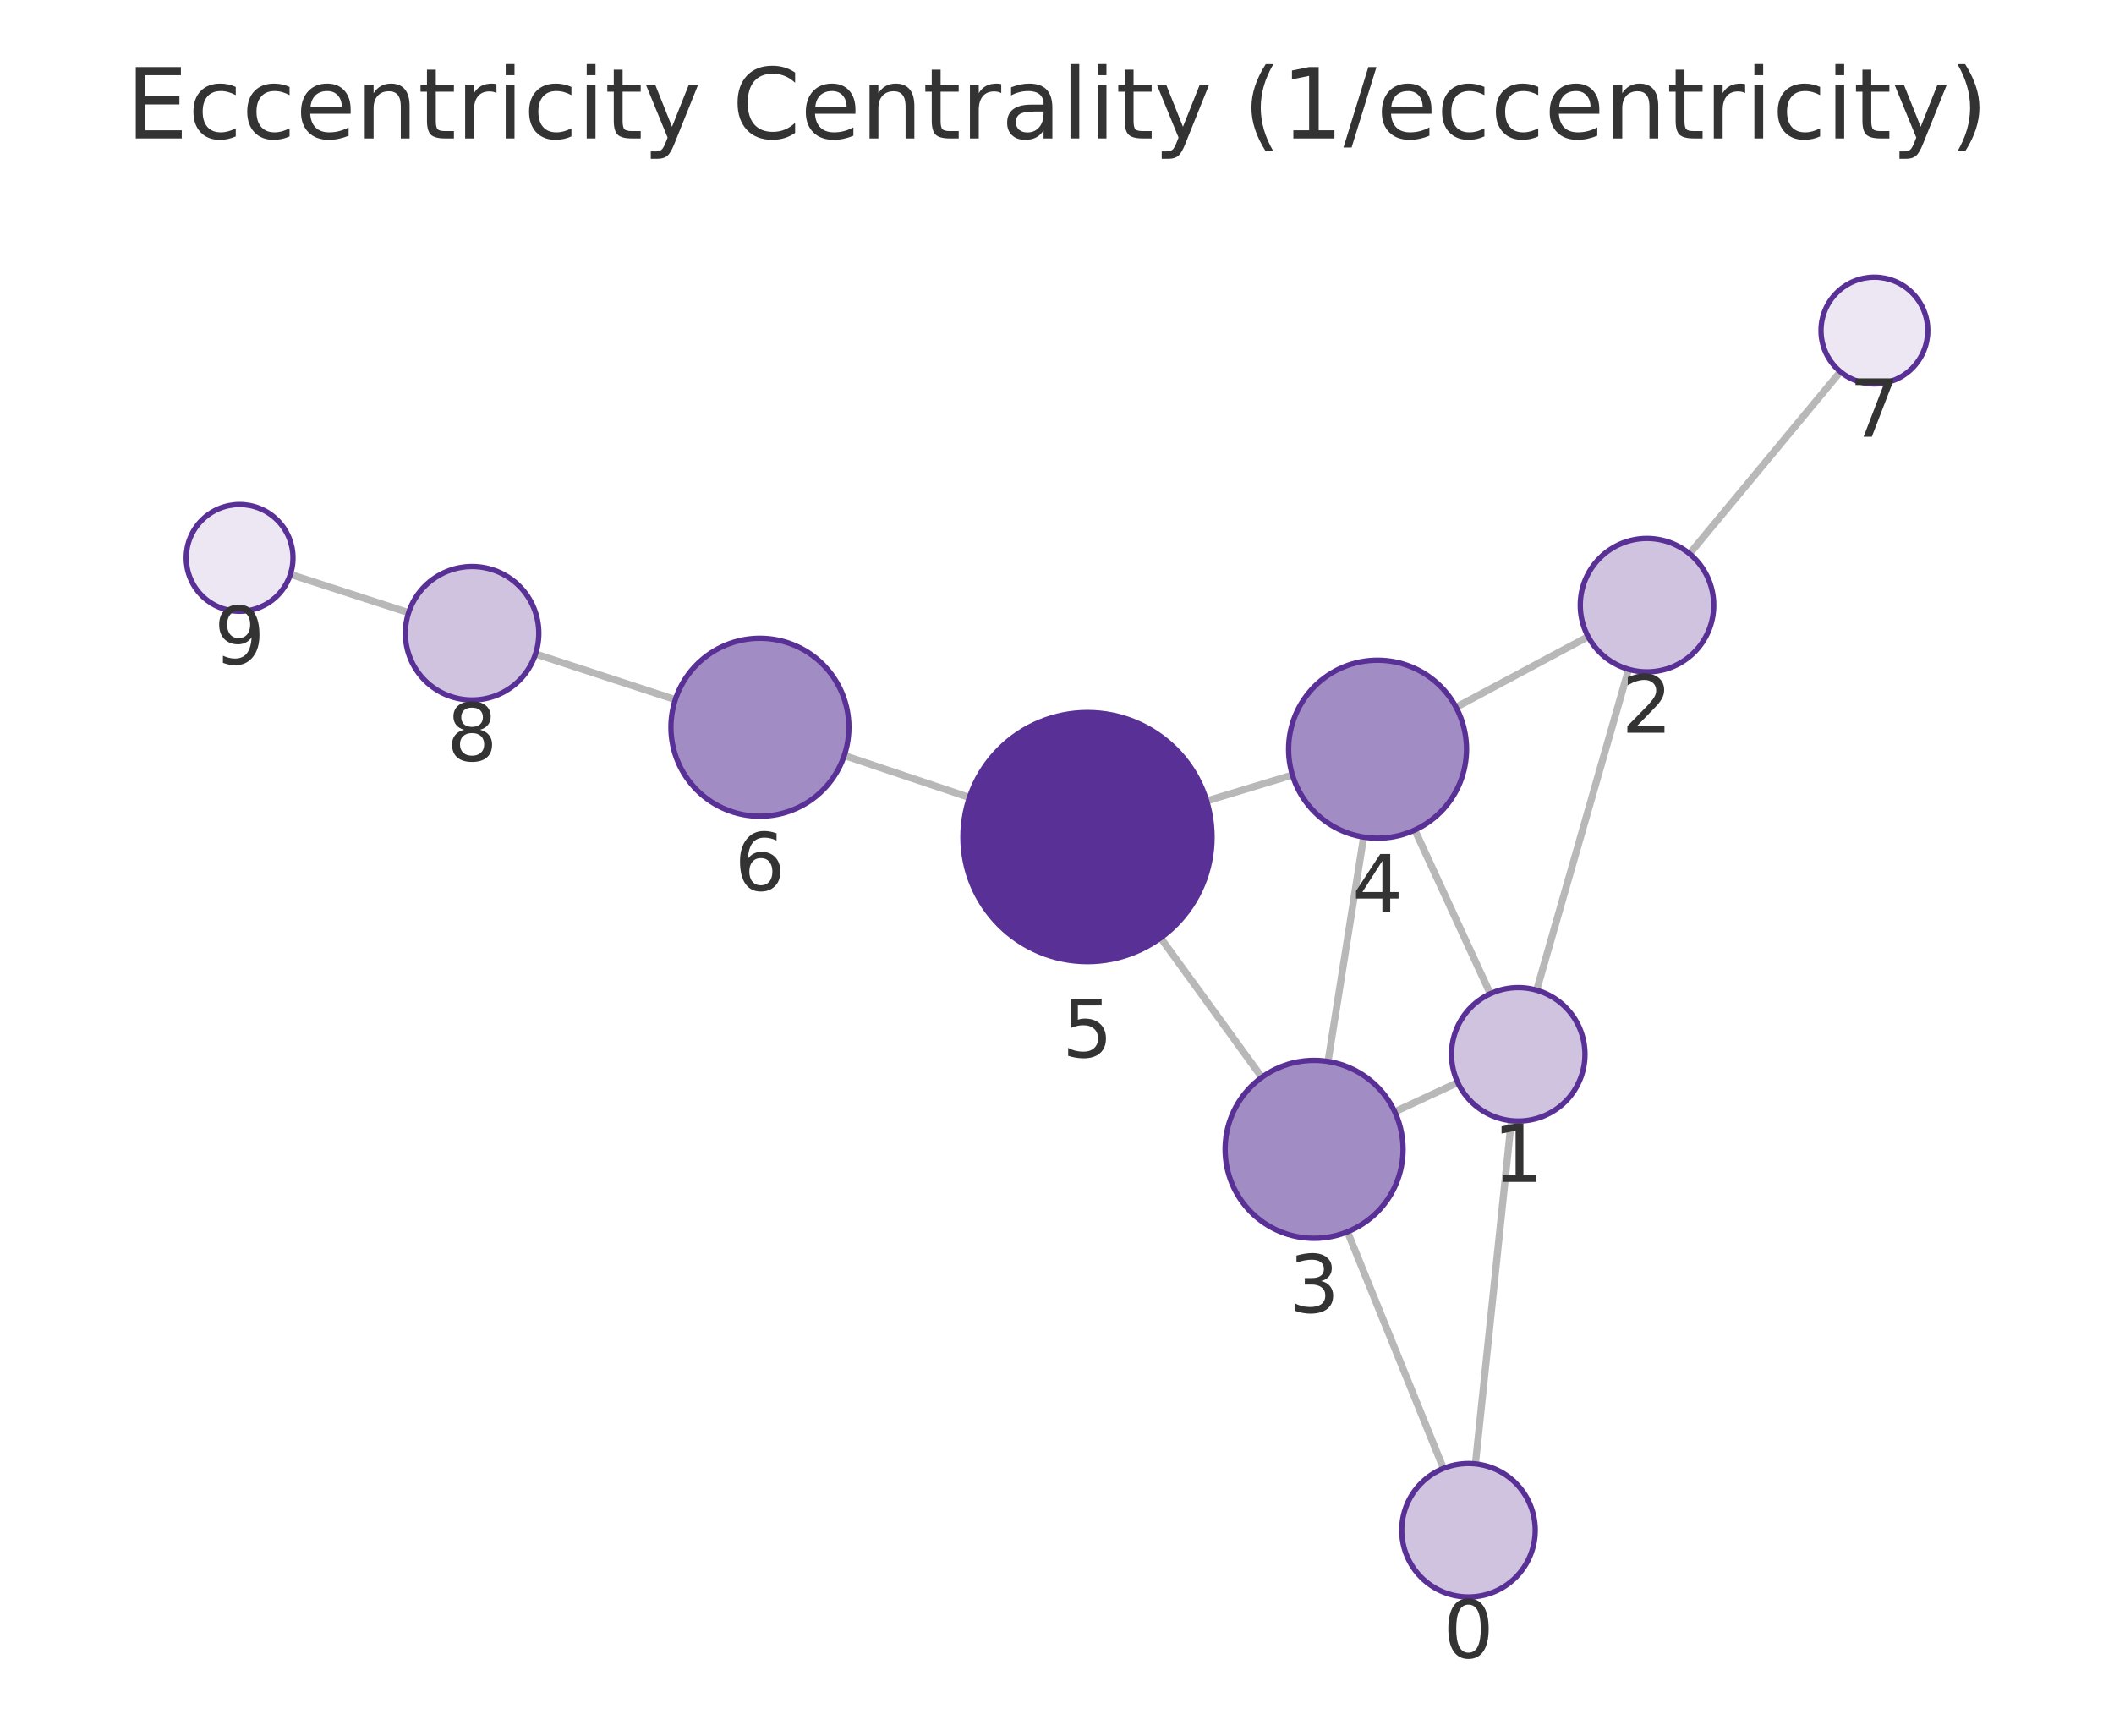
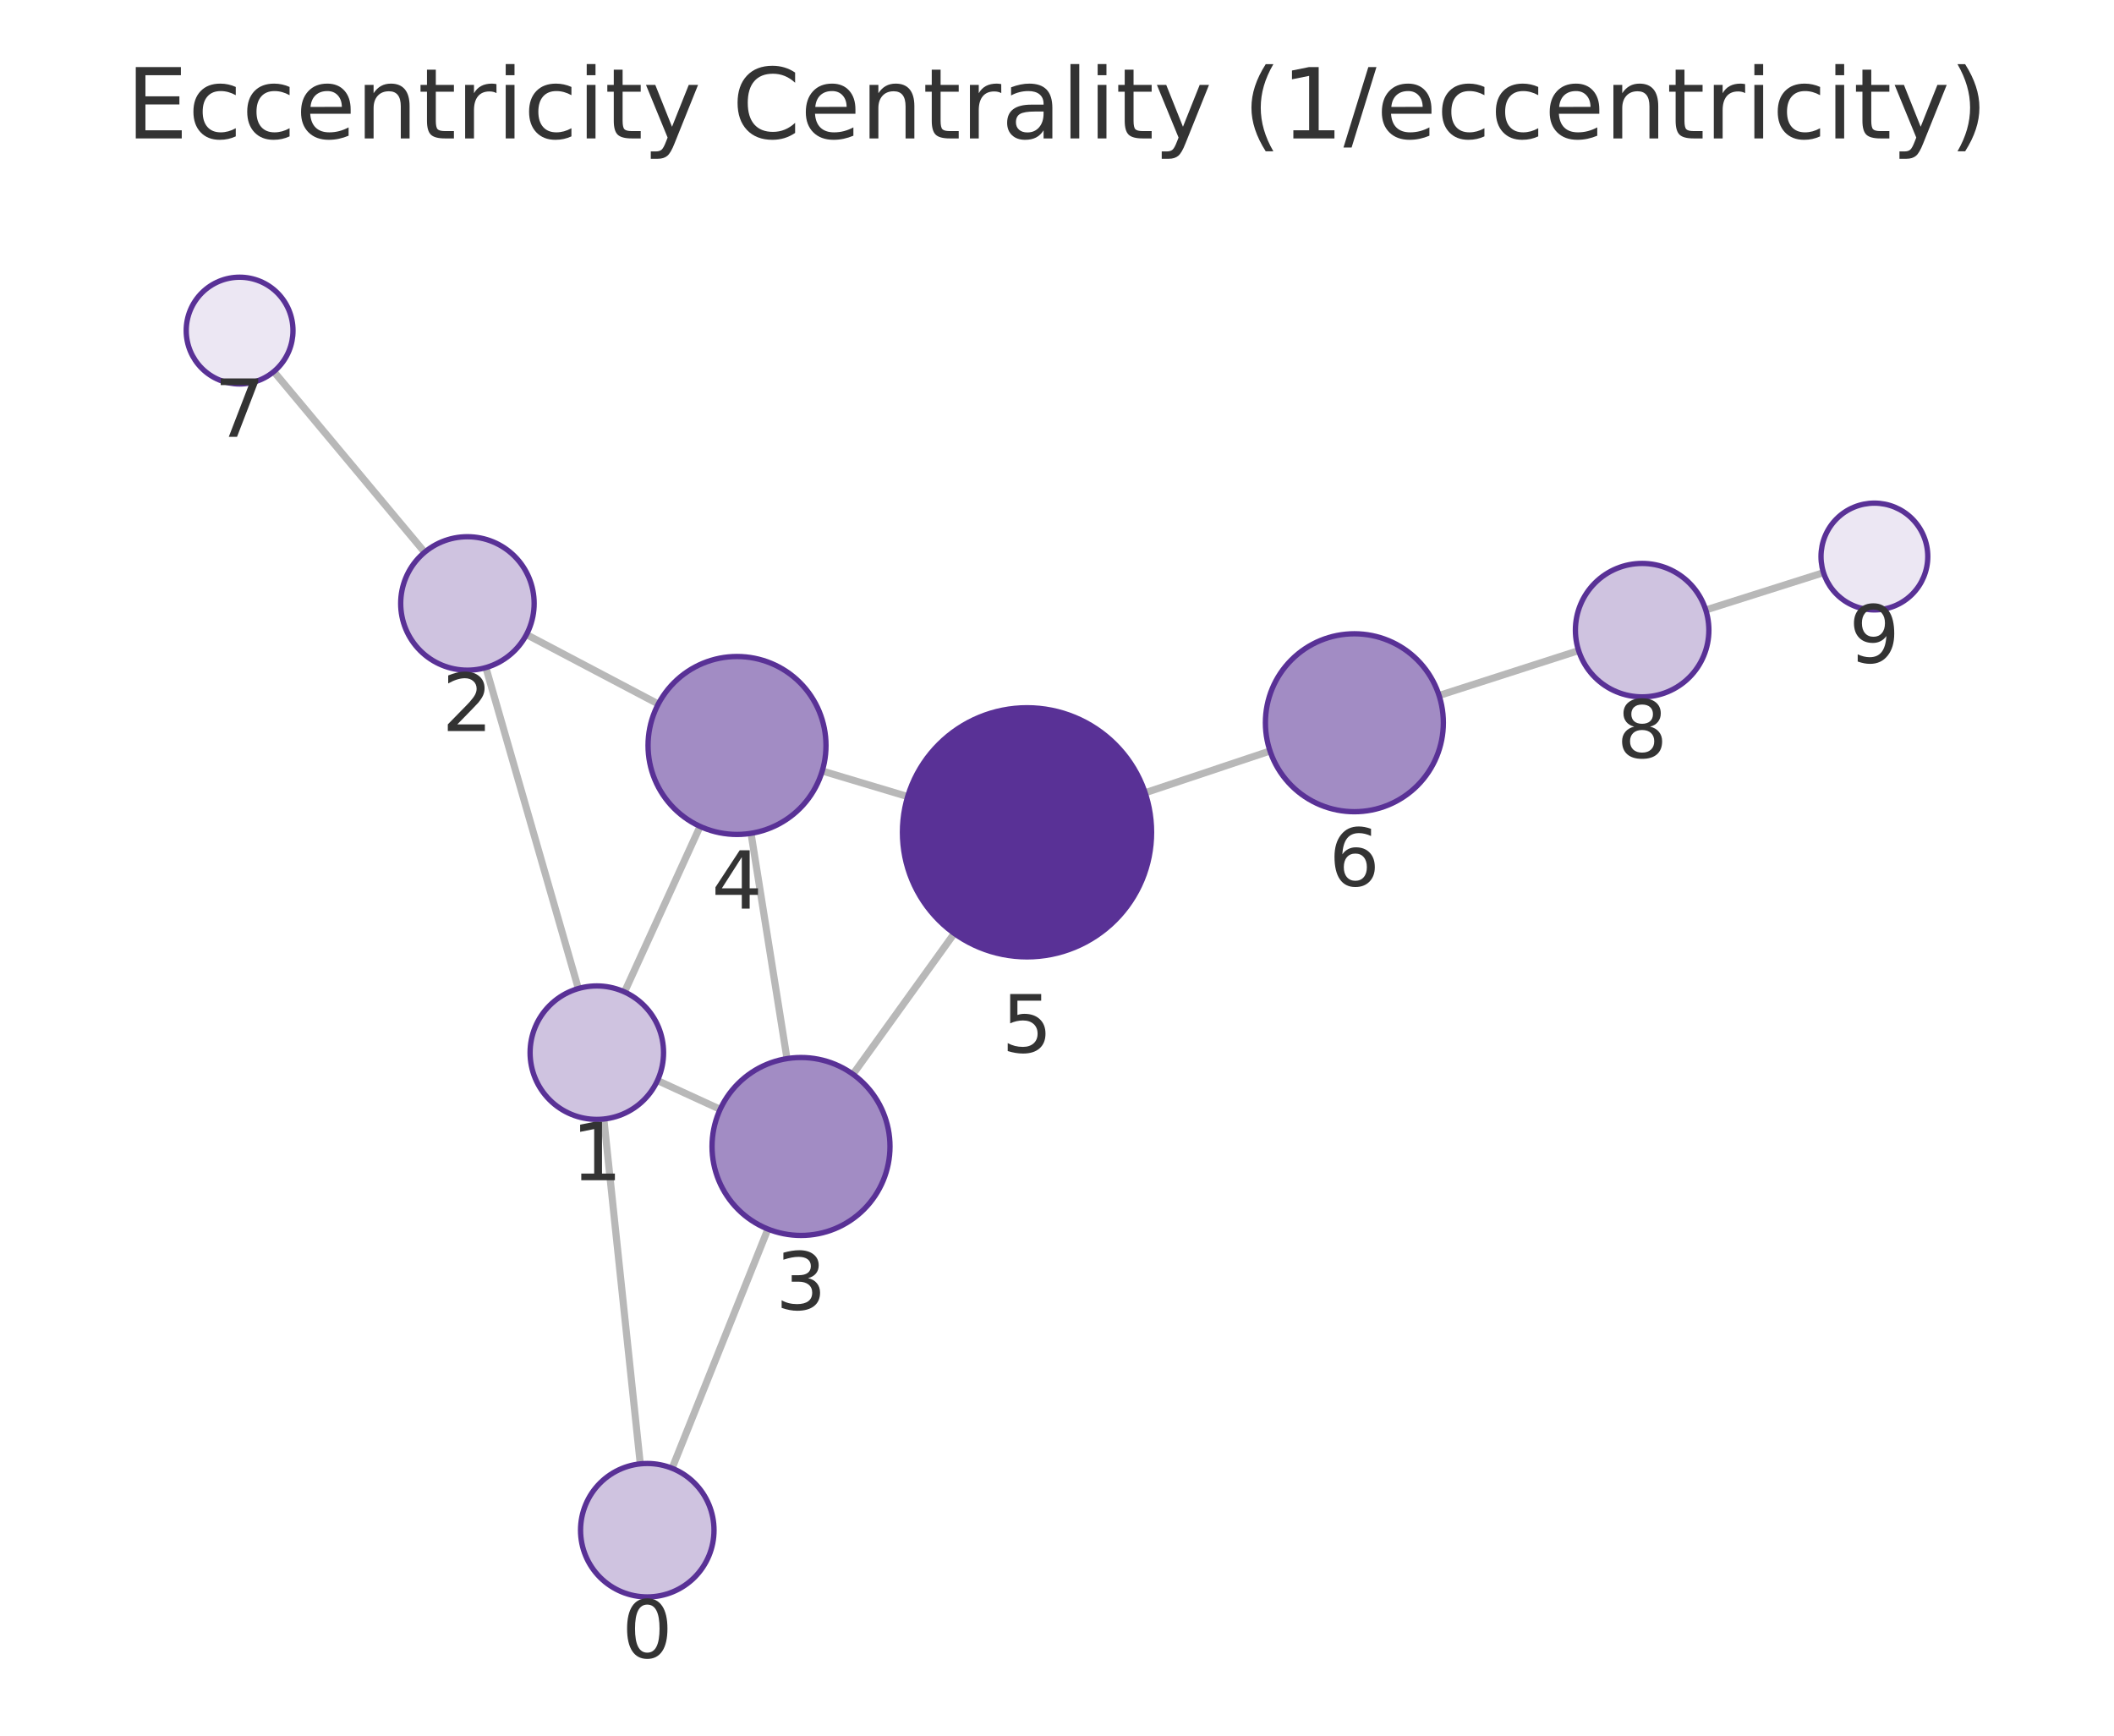
<svg xmlns="http://www.w3.org/2000/svg" xmlns:xlink="http://www.w3.org/1999/xlink" width="237.6pt" height="195.078pt" viewBox="0 0 237.6 195.078" version="1.1">
  <defs>
    <style type="text/css">*{stroke-linejoin: round; stroke-linecap: butt}</style>
  </defs>
  <g id="figure_1">
    <g id="patch_1">
      <path d="M 0 195.078  L 237.6 195.078  L 237.6 0  L 0 0  L 0 195.078  z " style="fill: none" />
    </g>
    <g id="axes_1">
      <g id="patch_2">
        <path d="M 7.2 187.878  L 230.4 187.878  L 230.4 21.558  L 7.2 21.558  L 7.2 187.878  z " style="fill: none" />
      </g>
      <g id="EdgeCollection_1">
-         <path d="M 165.828 164.533  L 169.861 125.962  " clip-path="url(#p9e5f8e76ce)" style="fill: #b8b8b8; stroke: #b8b8b8; stroke-width: 0.8" />
-         <path d="M 162.231 165.042  L 151.452 138.448  " clip-path="url(#p9e5f8e76ce)" style="fill: #b8b8b8; stroke: #b8b8b8; stroke-width: 0.8" />
-         <path d="M 172.707 111.293  L 183.045 75.228  " clip-path="url(#p9e5f8e76ce)" style="fill: #b8b8b8; stroke: #b8b8b8; stroke-width: 0.8" />
-         <path d="M 163.841 121.667  L 156.762 124.961  " clip-path="url(#p9e5f8e76ce)" style="fill: #b8b8b8; stroke: #b8b8b8; stroke-width: 0.8" />
-         <path d="M 167.501 111.692  L 159.017 93.288  " clip-path="url(#p9e5f8e76ce)" style="fill: #b8b8b8; stroke: #b8b8b8; stroke-width: 0.8" />
-         <path d="M 178.498 71.554  L 163.649 79.492  " clip-path="url(#p9e5f8e76ce)" style="fill: #b8b8b8; stroke: #b8b8b8; stroke-width: 0.8" />
-         <path d="M 189.895 62.242  L 206.843 41.775  " clip-path="url(#p9e5f8e76ce)" style="fill: #b8b8b8; stroke: #b8b8b8; stroke-width: 0.8" />
-         <path d="M 149.263 119.304  L 153.264 94.083  " clip-path="url(#p9e5f8e76ce)" style="fill: #b8b8b8; stroke: #b8b8b8; stroke-width: 0.8" />
-         <path d="M 141.822 121.087  L 130.448 105.415  " clip-path="url(#p9e5f8e76ce)" style="fill: #b8b8b8; stroke: #b8b8b8; stroke-width: 0.8" />
-         <path d="M 145.26 87.106  L 135.623 90.025  " clip-path="url(#p9e5f8e76ce)" style="fill: #b8b8b8; stroke: #b8b8b8; stroke-width: 0.8" />
-         <path d="M 108.951 89.634  L 94.89 84.919  " clip-path="url(#p9e5f8e76ce)" style="fill: #b8b8b8; stroke: #b8b8b8; stroke-width: 0.8" />
-         <path d="M 75.903 78.635  L 60.189 73.502  " clip-path="url(#p9e5f8e76ce)" style="fill: #b8b8b8; stroke: #b8b8b8; stroke-width: 0.8" />
-         <path d="M 45.925 68.861  L 32.638 64.554  " clip-path="url(#p9e5f8e76ce)" style="fill: #b8b8b8; stroke: #b8b8b8; stroke-width: 0.8" />
+         <path d="M 71.962 164.529  L 67.867 125.772  " clip-path="url(#p5d8b3f2f1c)" style="fill: #b8b8b8; stroke: #b8b8b8; stroke-width: 0.8" />
+         <path d="M 75.539 165.025  L 86.309 138.141  " clip-path="url(#p5d8b3f2f1c)" style="fill: #b8b8b8; stroke: #b8b8b8; stroke-width: 0.8" />
+         <path d="M 65.003 111.107  L 54.611 75.032  " clip-path="url(#p5d8b3f2f1c)" style="fill: #b8b8b8; stroke: #b8b8b8; stroke-width: 0.8" />
+         <path d="M 73.894 121.445  L 80.941 124.683  " clip-path="url(#p5d8b3f2f1c)" style="fill: #b8b8b8; stroke: #b8b8b8; stroke-width: 0.8" />
+         <path d="M 70.193 111.491  L 78.684 92.884  " clip-path="url(#p5d8b3f2f1c)" style="fill: #b8b8b8; stroke: #b8b8b8; stroke-width: 0.8" />
+         <path d="M 59.17 71.32  L 73.988 79.126  " clip-path="url(#p5d8b3f2f1c)" style="fill: #b8b8b8; stroke: #b8b8b8; stroke-width: 0.8" />
+         <path d="M 47.728 62.068  L 30.776 41.763  " clip-path="url(#p5d8b3f2f1c)" style="fill: #b8b8b8; stroke: #b8b8b8; stroke-width: 0.8" />
+         <path d="M 88.452 118.983  L 84.411 93.662  " clip-path="url(#p5d8b3f2f1c)" style="fill: #b8b8b8; stroke: #b8b8b8; stroke-width: 0.8" />
+         <path d="M 95.868 120.74  L 107.254 104.912  " clip-path="url(#p5d8b3f2f1c)" style="fill: #b8b8b8; stroke: #b8b8b8; stroke-width: 0.8" />
+         <path d="M 92.415 86.655  L 102.018 89.531  " clip-path="url(#p5d8b3f2f1c)" style="fill: #b8b8b8; stroke: #b8b8b8; stroke-width: 0.8" />
+         <path d="M 128.705 89.104  L 142.741 84.407  " clip-path="url(#p5d8b3f2f1c)" style="fill: #b8b8b8; stroke: #b8b8b8; stroke-width: 0.8" />
+         <path d="M 161.743 78.17  L 177.427 73.123  " clip-path="url(#p5d8b3f2f1c)" style="fill: #b8b8b8; stroke: #b8b8b8; stroke-width: 0.8" />
+         <path d="M 191.715 68.559  L 204.95 64.363  " clip-path="url(#p5d8b3f2f1c)" style="fill: #b8b8b8; stroke: #b8b8b8; stroke-width: 0.8" />
      </g>
      <g id="VertexCollection_1">
-         <path d="M 165.049 179.493  C 167.038 179.493 168.945 178.703 170.352 177.296  C 171.758 175.89 172.549 173.982 172.549 171.993  C 172.549 170.004 171.758 168.096 170.352 166.689  C 168.945 165.283 167.038 164.493 165.049 164.493  C 163.06 164.493 161.152 165.283 159.745 166.689  C 158.339 168.096 157.549 170.004 157.549 171.993  C 157.549 173.982 158.339 175.89 159.745 177.296  C 161.152 178.703 163.06 179.493 165.049 179.493  z " clip-path="url(#p9e5f8e76ce)" style="fill: #cfc3e0; stroke: #593196; stroke-width: 0.6" />
-         <path d="M 170.64 126.003  C 172.629 126.003 174.537 125.212 175.944 123.806  C 177.35 122.4 178.14 120.492 178.14 118.503  C 178.14 116.514 177.35 114.606 175.944 113.199  C 174.537 111.793 172.629 111.003 170.64 111.003  C 168.651 111.003 166.744 111.793 165.337 113.199  C 163.931 114.606 163.14 116.514 163.14 118.503  C 163.14 120.492 163.931 122.4 165.337 123.806  C 166.744 125.212 168.651 126.003 170.64 126.003  z " clip-path="url(#p9e5f8e76ce)" style="fill: #cfc3e0; stroke: #593196; stroke-width: 0.6" />
-         <path d="M 185.112 75.518  C 187.101 75.518 189.009 74.728 190.415 73.322  C 191.822 71.915 192.612 70.007 192.612 68.018  C 192.612 66.029 191.822 64.121 190.415 62.715  C 189.009 61.309 187.101 60.518 185.112 60.518  C 183.123 60.518 181.215 61.309 179.808 62.715  C 178.402 64.121 177.612 66.029 177.612 68.018  C 177.612 70.007 178.402 71.915 179.808 73.322  C 181.215 74.728 183.123 75.518 185.112 75.518  z " clip-path="url(#p9e5f8e76ce)" style="fill: #cfc3e0; stroke: #593196; stroke-width: 0.6" />
-         <path d="M 147.696 139.18  C 150.348 139.18 152.892 138.127 154.767 136.252  C 156.642 134.376 157.696 131.833 157.696 129.18  C 157.696 126.528 156.642 123.985 154.767 122.109  C 152.892 120.234 150.348 119.18 147.696 119.18  C 145.044 119.18 142.5 120.234 140.625 122.109  C 138.749 123.985 137.696 126.528 137.696 129.18  C 137.696 131.833 138.749 134.376 140.625 136.252  C 142.5 138.127 145.044 139.18 147.696 139.18  z " clip-path="url(#p9e5f8e76ce)" style="fill: #a28cc4; stroke: #593196; stroke-width: 0.6" />
-         <path d="M 154.83 94.207  C 157.483 94.207 160.026 93.153 161.902 91.278  C 163.777 89.402 164.83 86.859 164.83 84.207  C 164.83 81.555 163.777 79.011 161.902 77.136  C 160.026 75.26 157.483 74.207 154.83 74.207  C 152.178 74.207 149.635 75.26 147.759 77.136  C 145.884 79.011 144.83 81.555 144.83 84.207  C 144.83 86.859 145.884 89.402 147.759 91.278  C 149.635 93.153 152.178 94.207 154.83 94.207  z " clip-path="url(#p9e5f8e76ce)" style="fill: #a28cc4; stroke: #593196; stroke-width: 0.6" />
-         <path d="M 122.225 108.084  C 125.937 108.084 129.499 106.609 132.124 103.984  C 134.749 101.358 136.225 97.797 136.225 94.084  C 136.225 90.371 134.749 86.81 132.124 84.185  C 129.499 81.559 125.937 80.084 122.225 80.084  C 118.512 80.084 114.95 81.559 112.325 84.185  C 109.7 86.81 108.225 90.371 108.225 94.084  C 108.225 97.797 109.7 101.358 112.325 103.984  C 114.95 106.609 118.512 108.084 122.225 108.084  z " clip-path="url(#p9e5f8e76ce)" style="fill: #593196; stroke: #593196; stroke-width: 0.6" />
-         <path d="M 85.408 91.74  C 88.06 91.74 90.604 90.687 92.479 88.811  C 94.355 86.936 95.408 84.392 95.408 81.74  C 95.408 79.088 94.355 76.545 92.479 74.669  C 90.604 72.794 88.06 71.74 85.408 71.74  C 82.756 71.74 80.213 72.794 78.337 74.669  C 76.462 76.545 75.408 79.088 75.408 81.74  C 75.408 84.392 76.462 86.936 78.337 88.811  C 80.213 90.687 82.756 91.74 85.408 91.74  z " clip-path="url(#p9e5f8e76ce)" style="fill: #a28cc4; stroke: #593196; stroke-width: 0.6" />
-         <path d="M 210.669 43.153  C 212.261 43.153 213.787 42.521 214.912 41.396  C 216.037 40.271 216.669 38.744 216.669 37.153  C 216.669 35.562 216.037 34.036 214.912 32.911  C 213.787 31.785 212.261 31.153 210.669 31.153  C 209.078 31.153 207.552 31.785 206.427 32.911  C 205.302 34.036 204.669 35.562 204.669 37.153  C 204.669 38.744 205.302 40.271 206.427 41.396  C 207.552 42.521 209.078 43.153 210.669 43.153  z " clip-path="url(#p9e5f8e76ce)" style="fill: #ece7f3; stroke: #593196; stroke-width: 0.6" />
-         <path d="M 53.06 78.674  C 55.049 78.674 56.957 77.883 58.363 76.477  C 59.77 75.071 60.56 73.163 60.56 71.174  C 60.56 69.185 59.77 67.277 58.363 65.87  C 56.957 64.464 55.049 63.674 53.06 63.674  C 51.071 63.674 49.163 64.464 47.756 65.87  C 46.35 67.277 45.56 69.185 45.56 71.174  C 45.56 73.163 46.35 75.071 47.756 76.477  C 49.163 77.883 51.071 78.674 53.06 78.674  z " clip-path="url(#p9e5f8e76ce)" style="fill: #cfc3e0; stroke: #593196; stroke-width: 0.6" />
-         <path d="M 26.931 68.704  C 28.522 68.704 30.048 68.071 31.173 66.946  C 32.298 65.821 32.931 64.295 32.931 62.704  C 32.931 61.112 32.298 59.586 31.173 58.461  C 30.048 57.336 28.522 56.704 26.931 56.704  C 25.339 56.704 23.813 57.336 22.688 58.461  C 21.563 59.586 20.931 61.112 20.931 62.704  C 20.931 64.295 21.563 65.821 22.688 66.946  C 23.813 68.071 25.339 68.704 26.931 68.704  z " clip-path="url(#p9e5f8e76ce)" style="fill: #ece7f3; stroke: #593196; stroke-width: 0.6" />
+         <path d="M 72.75 179.487  C 74.739 179.487 76.647 178.697 78.054 177.291  C 79.46 175.884 80.25 173.977 80.25 171.987  C 80.25 169.998 79.46 168.091 78.054 166.684  C 76.647 165.278 74.739 164.487 72.75 164.487  C 70.761 164.487 68.854 165.278 67.447 166.684  C 66.041 168.091 65.25 169.998 65.25 171.987  C 65.25 173.977 66.041 175.884 67.447 177.291  C 68.854 178.697 70.761 179.487 72.75 179.487  z " clip-path="url(#p5d8b3f2f1c)" style="fill: #cfc3e0; stroke: #593196; stroke-width: 0.6" />
+         <path d="M 67.079 125.814  C 69.068 125.814 70.976 125.024 72.382 123.617  C 73.789 122.211 74.579 120.303 74.579 118.314  C 74.579 116.325 73.789 114.417 72.382 113.011  C 70.976 111.604 69.068 110.814 67.079 110.814  C 65.09 110.814 63.182 111.604 61.776 113.011  C 60.369 114.417 59.579 116.325 59.579 118.314  C 59.579 120.303 60.369 122.211 61.776 123.617  C 63.182 125.024 65.09 125.814 67.079 125.814  z " clip-path="url(#p5d8b3f2f1c)" style="fill: #cfc3e0; stroke: #593196; stroke-width: 0.6" />
+         <path d="M 52.535 75.325  C 54.524 75.325 56.431 74.535 57.838 73.128  C 59.244 71.722 60.035 69.814 60.035 67.825  C 60.035 65.836 59.244 63.928 57.838 62.522  C 56.431 61.115 54.524 60.325 52.535 60.325  C 50.546 60.325 48.638 61.115 47.231 62.522  C 45.825 63.928 45.035 65.836 45.035 67.825  C 45.035 69.814 45.825 71.722 47.231 73.128  C 48.638 74.535 50.546 75.325 52.535 75.325  z " clip-path="url(#p5d8b3f2f1c)" style="fill: #cfc3e0; stroke: #593196; stroke-width: 0.6" />
+         <path d="M 90.028 138.858  C 92.68 138.858 95.224 137.804 97.099 135.929  C 98.974 134.054 100.028 131.51 100.028 128.858  C 100.028 126.206 98.974 123.662 97.099 121.787  C 95.224 119.911 92.68 118.858 90.028 118.858  C 87.376 118.858 84.832 119.911 82.957 121.787  C 81.082 123.662 80.028 126.206 80.028 128.858  C 80.028 131.51 81.082 134.054 82.957 135.929  C 84.832 137.804 87.376 138.858 90.028 138.858  z " clip-path="url(#p5d8b3f2f1c)" style="fill: #a28cc4; stroke: #593196; stroke-width: 0.6" />
+         <path d="M 82.836 93.787  C 85.488 93.787 88.031 92.733 89.907 90.858  C 91.782 88.982 92.836 86.439 92.836 83.787  C 92.836 81.135 91.782 78.591 89.907 76.716  C 88.031 74.84 85.488 73.787 82.836 73.787  C 80.184 73.787 77.64 74.84 75.765 76.716  C 73.889 78.591 72.836 81.135 72.836 83.787  C 72.836 86.439 73.889 88.982 75.765 90.858  C 77.64 92.733 80.184 93.787 82.836 93.787  z " clip-path="url(#p5d8b3f2f1c)" style="fill: #a28cc4; stroke: #593196; stroke-width: 0.6" />
+         <path d="M 115.429 107.547  C 119.142 107.547 122.703 106.072 125.329 103.447  C 127.954 100.821 129.429 97.26 129.429 93.547  C 129.429 89.834 127.954 86.273 125.329 83.648  C 122.703 81.022 119.142 79.547 115.429 79.547  C 111.716 79.547 108.155 81.022 105.53 83.648  C 102.904 86.273 101.429 89.834 101.429 93.547  C 101.429 97.26 102.904 100.821 105.53 103.447  C 108.155 106.072 111.716 107.547 115.429 107.547  z " clip-path="url(#p5d8b3f2f1c)" style="fill: #593196; stroke: #593196; stroke-width: 0.6" />
+         <path d="M 152.224 91.233  C 154.876 91.233 157.419 90.179 159.295 88.304  C 161.17 86.429 162.224 83.885 162.224 81.233  C 162.224 78.581 161.17 76.037 159.295 74.162  C 157.419 72.286 154.876 71.233 152.224 71.233  C 149.572 71.233 147.028 72.286 145.153 74.162  C 143.277 76.037 142.224 78.581 142.224 81.233  C 142.224 83.885 143.277 86.429 145.153 88.304  C 147.028 90.179 149.572 91.233 152.224 91.233  z " clip-path="url(#p5d8b3f2f1c)" style="fill: #a28cc4; stroke: #593196; stroke-width: 0.6" />
+         <path d="M 26.93 43.157  C 28.522 43.157 30.048 42.525 31.173 41.4  C 32.298 40.275 32.93 38.749 32.93 37.157  C 32.93 35.566 32.298 34.04 31.173 32.915  C 30.048 31.79 28.522 31.157 26.93 31.157  C 25.339 31.157 23.813 31.79 22.688 32.915  C 21.563 34.04 20.93 35.566 20.93 37.157  C 20.93 38.749 21.563 40.275 22.688 41.4  C 23.813 42.525 25.339 43.157 26.93 43.157  z " clip-path="url(#p5d8b3f2f1c)" style="fill: #ece7f3; stroke: #593196; stroke-width: 0.6" />
+         <path d="M 184.566 78.326  C 186.555 78.326 188.463 77.536 189.87 76.13  C 191.276 74.723 192.066 72.815 192.066 70.826  C 192.066 68.837 191.276 66.929 189.87 65.523  C 188.463 64.117 186.555 63.326 184.566 63.326  C 182.577 63.326 180.669 64.117 179.263 65.523  C 177.857 66.929 177.066 68.837 177.066 70.826  C 177.066 72.815 177.857 74.723 179.263 76.13  C 180.669 77.536 182.577 78.326 184.566 78.326  z " clip-path="url(#p5d8b3f2f1c)" style="fill: #cfc3e0; stroke: #593196; stroke-width: 0.6" />
+         <path d="M 210.67 68.549  C 212.261 68.549 213.787 67.917 214.912 66.792  C 216.037 65.667 216.67 64.14 216.67 62.549  C 216.67 60.958 216.037 59.432 214.912 58.306  C 213.787 57.181 212.261 56.549 210.67 56.549  C 209.078 56.549 207.552 57.181 206.427 58.306  C 205.302 59.432 204.67 60.958 204.67 62.549  C 204.67 64.14 205.302 65.667 206.427 66.792  C 207.552 67.917 209.078 68.549 210.67 68.549  z " clip-path="url(#p5d8b3f2f1c)" style="fill: #ece7f3; stroke: #593196; stroke-width: 0.6" />
      </g>
      <g id="text_1">
-         <g clip-path="url(#p9e5f8e76ce)">
-           <g style="fill: #333333" transform="translate(162.1855 186.3307) scale(0.09 -0.09)">
+         <g clip-path="url(#p5d8b3f2f1c)">
+           <g style="fill: #333333" transform="translate(69.88723 186.3254) scale(0.09 -0.09)">
            <defs>
              <path id="DejaVuSans-13" d="M 2034 4250  Q 1547 4250 1301 3770  Q 1056 3291 1056 2328  Q 1056 1369 1301 889  Q 1547 409 2034 409  Q 2525 409 2770 889  Q 3016 1369 3016 2328  Q 3016 3291 2770 3770  Q 2525 4250 2034 4250  z M 2034 4750  Q 2819 4750 3233 4129  Q 3647 3509 3647 2328  Q 3647 1150 3233 529  Q 2819 -91 2034 -91  Q 1250 -91 836 529  Q 422 1150 422 2328  Q 422 3509 836 4129  Q 1250 4750 2034 4750  z " transform="scale(0.015625)" />
            </defs>
            <use xlink:href="#DejaVuSans-13" />
          </g>
        </g>
      </g>
      <g id="text_2">
-         <g clip-path="url(#p9e5f8e76ce)">
-           <g style="fill: #333333" transform="translate(167.7773 132.8406) scale(0.09 -0.09)">
+         <g clip-path="url(#p5d8b3f2f1c)">
+           <g style="fill: #333333" transform="translate(64.21577 132.6518) scale(0.09 -0.09)">
            <defs>
              <path id="DejaVuSans-14" d="M 794 531  L 1825 531  L 1825 4091  L 703 3866  L 703 4441  L 1819 4666  L 2450 4666  L 2450 531  L 3481 531  L 3481 0  L 794 0  L 794 531  z " transform="scale(0.015625)" />
            </defs>
            <use xlink:href="#DejaVuSans-14" />
          </g>
        </g>
      </g>
      <g id="text_3">
-         <g clip-path="url(#p9e5f8e76ce)">
-           <g style="fill: #333333" transform="translate(182.2486 82.35619) scale(0.09 -0.09)">
+         <g clip-path="url(#p5d8b3f2f1c)">
+           <g style="fill: #333333" transform="translate(49.67147 82.16286) scale(0.09 -0.09)">
            <defs>
              <path id="DejaVuSans-15" d="M 1228 531  L 3431 531  L 3431 0  L 469 0  L 469 531  Q 828 903 1448 1529  Q 2069 2156 2228 2338  Q 2531 2678 2651 2914  Q 2772 3150 2772 3378  Q 2772 3750 2511 3984  Q 2250 4219 1831 4219  Q 1534 4219 1204 4116  Q 875 4013 500 3803  L 500 4441  Q 881 4594 1212 4672  Q 1544 4750 1819 4750  Q 2544 4750 2975 4387  Q 3406 4025 3406 3419  Q 3406 3131 3298 2873  Q 3191 2616 2906 2266  Q 2828 2175 2409 1742  Q 1991 1309 1228 531  z " transform="scale(0.015625)" />
            </defs>
            <use xlink:href="#DejaVuSans-15" />
          </g>
        </g>
      </g>
      <g id="text_4">
-         <g clip-path="url(#p9e5f8e76ce)">
-           <g style="fill: #333333" transform="translate(144.8326 147.5184) scale(0.09 -0.09)">
+         <g clip-path="url(#p5d8b3f2f1c)">
+           <g style="fill: #333333" transform="translate(87.16496 147.1956) scale(0.09 -0.09)">
            <defs>
              <path id="DejaVuSans-16" d="M 2597 2516  Q 3050 2419 3304 2112  Q 3559 1806 3559 1356  Q 3559 666 3084 287  Q 2609 -91 1734 -91  Q 1441 -91 1130 -33  Q 819 25 488 141  L 488 750  Q 750 597 1062 519  Q 1375 441 1716 441  Q 2309 441 2620 675  Q 2931 909 2931 1356  Q 2931 1769 2642 2001  Q 2353 2234 1838 2234  L 1294 2234  L 1294 2753  L 1863 2753  Q 2328 2753 2575 2939  Q 2822 3125 2822 3475  Q 2822 3834 2567 4026  Q 2313 4219 1838 4219  Q 1578 4219 1281 4162  Q 984 4106 628 3988  L 628 4550  Q 988 4650 1302 4700  Q 1616 4750 1894 4750  Q 2613 4750 3031 4423  Q 3450 4097 3450 3541  Q 3450 3153 3228 2886  Q 3006 2619 2597 2516  z " transform="scale(0.015625)" />
            </defs>
            <use xlink:href="#DejaVuSans-16" />
          </g>
        </g>
      </g>
      <g id="text_5">
-         <g clip-path="url(#p9e5f8e76ce)">
-           <g style="fill: #333333" transform="translate(151.9674 102.5445) scale(0.09 -0.09)">
+         <g clip-path="url(#p5d8b3f2f1c)">
+           <g style="fill: #333333" transform="translate(79.97246 102.1245) scale(0.09 -0.09)">
            <defs>
              <path id="DejaVuSans-17" d="M 2419 4116  L 825 1625  L 2419 1625  L 2419 4116  z M 2253 4666  L 3047 4666  L 3047 1625  L 3713 1625  L 3713 1100  L 3047 1100  L 3047 0  L 2419 0  L 2419 1100  L 313 1100  L 313 1709  L 2253 4666  z " transform="scale(0.015625)" />
            </defs>
            <use xlink:href="#DejaVuSans-17" />
          </g>
        </g>
      </g>
      <g id="text_6">
-         <g clip-path="url(#p9e5f8e76ce)">
-           <g style="fill: #333333" transform="translate(119.3615 118.8221) scale(0.09 -0.09)">
+         <g clip-path="url(#p5d8b3f2f1c)">
+           <g style="fill: #333333" transform="translate(112.5661 118.2852) scale(0.09 -0.09)">
            <defs>
              <path id="DejaVuSans-18" d="M 691 4666  L 3169 4666  L 3169 4134  L 1269 4134  L 1269 2991  Q 1406 3038 1543 3061  Q 1681 3084 1819 3084  Q 2600 3084 3056 2656  Q 3513 2228 3513 1497  Q 3513 744 3044 326  Q 2575 -91 1722 -91  Q 1428 -91 1123 -41  Q 819 9 494 109  L 494 744  Q 775 591 1075 516  Q 1375 441 1709 441  Q 2250 441 2565 725  Q 2881 1009 2881 1497  Q 2881 1984 2565 2268  Q 2250 2553 1709 2553  Q 1456 2553 1204 2497  Q 953 2441 691 2322  L 691 4666  z " transform="scale(0.015625)" />
            </defs>
            <use xlink:href="#DejaVuSans-18" />
          </g>
        </g>
      </g>
      <g id="text_7">
-         <g clip-path="url(#p9e5f8e76ce)">
-           <g style="fill: #333333" transform="translate(82.54527 100.0783) scale(0.09 -0.09)">
+         <g clip-path="url(#p5d8b3f2f1c)">
+           <g style="fill: #333333" transform="translate(149.3605 99.57067) scale(0.09 -0.09)">
            <defs>
              <path id="DejaVuSans-19" d="M 2113 2584  Q 1688 2584 1439 2293  Q 1191 2003 1191 1497  Q 1191 994 1439 701  Q 1688 409 2113 409  Q 2538 409 2786 701  Q 3034 994 3034 1497  Q 3034 2003 2786 2293  Q 2538 2584 2113 2584  z M 3366 4563  L 3366 3988  Q 3128 4100 2886 4159  Q 2644 4219 2406 4219  Q 1781 4219 1451 3797  Q 1122 3375 1075 2522  Q 1259 2794 1537 2939  Q 1816 3084 2150 3084  Q 2853 3084 3261 2657  Q 3669 2231 3669 1497  Q 3669 778 3244 343  Q 2819 -91 2113 -91  Q 1303 -91 875 529  Q 447 1150 447 2328  Q 447 3434 972 4092  Q 1497 4750 2381 4750  Q 2619 4750 2861 4703  Q 3103 4656 3366 4563  z " transform="scale(0.015625)" />
            </defs>
            <use xlink:href="#DejaVuSans-19" />
          </g>
        </g>
      </g>
      <g id="text_8">
-         <g clip-path="url(#p9e5f8e76ce)">
-           <g style="fill: #333333" transform="translate(207.8063 49.0911) scale(0.09 -0.09)">
+         <g clip-path="url(#p5d8b3f2f1c)">
+           <g style="fill: #333333" transform="translate(24.06721 49.09535) scale(0.09 -0.09)">
            <defs>
              <path id="DejaVuSans-1a" d="M 525 4666  L 3525 4666  L 3525 4397  L 1831 0  L 1172 0  L 2766 4134  L 525 4134  L 525 4666  z " transform="scale(0.015625)" />
            </defs>
            <use xlink:href="#DejaVuSans-1a" />
          </g>
        </g>
      </g>
      <g id="text_9">
-         <g clip-path="url(#p9e5f8e76ce)">
-           <g style="fill: #333333" transform="translate(50.19665 85.51155) scale(0.09 -0.09)">
+         <g clip-path="url(#p5d8b3f2f1c)">
+           <g style="fill: #333333" transform="translate(181.7031 85.16418) scale(0.09 -0.09)">
            <defs>
              <path id="DejaVuSans-1b" d="M 2034 2216  Q 1584 2216 1326 1975  Q 1069 1734 1069 1313  Q 1069 891 1326 650  Q 1584 409 2034 409  Q 2484 409 2743 651  Q 3003 894 3003 1313  Q 3003 1734 2745 1975  Q 2488 2216 2034 2216  z M 1403 2484  Q 997 2584 770 2862  Q 544 3141 544 3541  Q 544 4100 942 4425  Q 1341 4750 2034 4750  Q 2731 4750 3128 4425  Q 3525 4100 3525 3541  Q 3525 3141 3298 2862  Q 3072 2584 2669 2484  Q 3125 2378 3379 2068  Q 3634 1759 3634 1313  Q 3634 634 3220 271  Q 2806 -91 2034 -91  Q 1263 -91 848 271  Q 434 634 434 1313  Q 434 1759 690 2068  Q 947 2378 1403 2484  z M 1172 3481  Q 1172 3119 1398 2916  Q 1625 2713 2034 2713  Q 2441 2713 2670 2916  Q 2900 3119 2900 3481  Q 2900 3844 2670 4047  Q 2441 4250 2034 4250  Q 1625 4250 1398 4047  Q 1172 3844 1172 3481  z " transform="scale(0.015625)" />
            </defs>
            <use xlink:href="#DejaVuSans-1b" />
          </g>
        </g>
      </g>
      <g id="text_10">
-         <g clip-path="url(#p9e5f8e76ce)">
-           <g style="fill: #333333" transform="translate(24.0675 74.64139) scale(0.09 -0.09)">
+         <g clip-path="url(#p5d8b3f2f1c)">
+           <g style="fill: #333333" transform="translate(207.8065 74.48696) scale(0.09 -0.09)">
            <defs>
              <path id="DejaVuSans-1c" d="M 703 97  L 703 672  Q 941 559 1184 500  Q 1428 441 1663 441  Q 2288 441 2617 861  Q 2947 1281 2994 2138  Q 2813 1869 2534 1725  Q 2256 1581 1919 1581  Q 1219 1581 811 2004  Q 403 2428 403 3163  Q 403 3881 828 4315  Q 1253 4750 1959 4750  Q 2769 4750 3195 4129  Q 3622 3509 3622 2328  Q 3622 1225 3098 567  Q 2575 -91 1691 -91  Q 1453 -91 1209 -44  Q 966 3 703 97  z M 1959 2075  Q 2384 2075 2632 2365  Q 2881 2656 2881 3163  Q 2881 3666 2632 3958  Q 2384 4250 1959 4250  Q 1534 4250 1286 3958  Q 1038 3666 1038 3163  Q 1038 2656 1286 2365  Q 1534 2075 1959 2075  z " transform="scale(0.015625)" />
            </defs>
            <use xlink:href="#DejaVuSans-1c" />
          </g>
        </g>
      </g>
      <g id="matplotlib.axis_1" />
      <g id="matplotlib.axis_2" />
      <g id="text_11">
        <g style="fill: #333333" transform="translate(14.18141 15.55828) scale(0.11 -0.11)">
          <defs>
            <path id="DejaVuSans-28" d="M 628 4666  L 3578 4666  L 3578 4134  L 1259 4134  L 1259 2753  L 3481 2753  L 3481 2222  L 1259 2222  L 1259 531  L 3634 531  L 3634 0  L 628 0  L 628 4666  z " transform="scale(0.015625)" />
            <path id="DejaVuSans-46" d="M 3122 3366  L 3122 2828  Q 2878 2963 2633 3030  Q 2388 3097 2138 3097  Q 1578 3097 1268 2742  Q 959 2388 959 1747  Q 959 1106 1268 751  Q 1578 397 2138 397  Q 2388 397 2633 464  Q 2878 531 3122 666  L 3122 134  Q 2881 22 2623 -34  Q 2366 -91 2075 -91  Q 1284 -91 818 406  Q 353 903 353 1747  Q 353 2603 823 3093  Q 1294 3584 2113 3584  Q 2378 3584 2631 3529  Q 2884 3475 3122 3366  z " transform="scale(0.015625)" />
            <path id="DejaVuSans-48" d="M 3597 1894  L 3597 1613  L 953 1613  Q 991 1019 1311 708  Q 1631 397 2203 397  Q 2534 397 2845 478  Q 3156 559 3463 722  L 3463 178  Q 3153 47 2828 -22  Q 2503 -91 2169 -91  Q 1331 -91 842 396  Q 353 884 353 1716  Q 353 2575 817 3079  Q 1281 3584 2069 3584  Q 2775 3584 3186 3129  Q 3597 2675 3597 1894  z M 3022 2063  Q 3016 2534 2758 2815  Q 2500 3097 2075 3097  Q 1594 3097 1305 2825  Q 1016 2553 972 2059  L 3022 2063  z " transform="scale(0.015625)" />
            <path id="DejaVuSans-51" d="M 3513 2113  L 3513 0  L 2938 0  L 2938 2094  Q 2938 2591 2744 2837  Q 2550 3084 2163 3084  Q 1697 3084 1428 2787  Q 1159 2491 1159 1978  L 1159 0  L 581 0  L 581 3500  L 1159 3500  L 1159 2956  Q 1366 3272 1645 3428  Q 1925 3584 2291 3584  Q 2894 3584 3203 3211  Q 3513 2838 3513 2113  z " transform="scale(0.015625)" />
            <path id="DejaVuSans-57" d="M 1172 4494  L 1172 3500  L 2356 3500  L 2356 3053  L 1172 3053  L 1172 1153  Q 1172 725 1289 603  Q 1406 481 1766 481  L 2356 481  L 2356 0  L 1766 0  Q 1100 0 847 248  Q 594 497 594 1153  L 594 3053  L 172 3053  L 172 3500  L 594 3500  L 594 4494  L 1172 4494  z " transform="scale(0.015625)" />
            <path id="DejaVuSans-55" d="M 2631 2963  Q 2534 3019 2420 3045  Q 2306 3072 2169 3072  Q 1681 3072 1420 2755  Q 1159 2438 1159 1844  L 1159 0  L 581 0  L 581 3500  L 1159 3500  L 1159 2956  Q 1341 3275 1631 3429  Q 1922 3584 2338 3584  Q 2397 3584 2469 3576  Q 2541 3569 2628 3553  L 2631 2963  z " transform="scale(0.015625)" />
            <path id="DejaVuSans-4c" d="M 603 3500  L 1178 3500  L 1178 0  L 603 0  L 603 3500  z M 603 4863  L 1178 4863  L 1178 4134  L 603 4134  L 603 4863  z " transform="scale(0.015625)" />
            <path id="DejaVuSans-5c" d="M 2059 -325  Q 1816 -950 1584 -1140  Q 1353 -1331 966 -1331  L 506 -1331  L 506 -850  L 844 -850  Q 1081 -850 1212 -737  Q 1344 -625 1503 -206  L 1606 56  L 191 3500  L 800 3500  L 1894 763  L 2988 3500  L 3597 3500  L 2059 -325  z " transform="scale(0.015625)" />
            <path id="DejaVuSans-3" transform="scale(0.015625)" />
            <path id="DejaVuSans-26" d="M 4122 4306  L 4122 3641  Q 3803 3938 3442 4084  Q 3081 4231 2675 4231  Q 1875 4231 1450 3742  Q 1025 3253 1025 2328  Q 1025 1406 1450 917  Q 1875 428 2675 428  Q 3081 428 3442 575  Q 3803 722 4122 1019  L 4122 359  Q 3791 134 3420 21  Q 3050 -91 2638 -91  Q 1578 -91 968 557  Q 359 1206 359 2328  Q 359 3453 968 4101  Q 1578 4750 2638 4750  Q 3056 4750 3426 4639  Q 3797 4528 4122 4306  z " transform="scale(0.015625)" />
            <path id="DejaVuSans-44" d="M 2194 1759  Q 1497 1759 1228 1600  Q 959 1441 959 1056  Q 959 750 1161 570  Q 1363 391 1709 391  Q 2188 391 2477 730  Q 2766 1069 2766 1631  L 2766 1759  L 2194 1759  z M 3341 1997  L 3341 0  L 2766 0  L 2766 531  Q 2569 213 2275 61  Q 1981 -91 1556 -91  Q 1019 -91 701 211  Q 384 513 384 1019  Q 384 1609 779 1909  Q 1175 2209 1959 2209  L 2766 2209  L 2766 2266  Q 2766 2663 2505 2880  Q 2244 3097 1772 3097  Q 1472 3097 1187 3025  Q 903 2953 641 2809  L 641 3341  Q 956 3463 1253 3523  Q 1550 3584 1831 3584  Q 2591 3584 2966 3190  Q 3341 2797 3341 1997  z " transform="scale(0.015625)" />
            <path id="DejaVuSans-4f" d="M 603 4863  L 1178 4863  L 1178 0  L 603 0  L 603 4863  z " transform="scale(0.015625)" />
            <path id="DejaVuSans-b" d="M 1984 4856  Q 1566 4138 1362 3434  Q 1159 2731 1159 2009  Q 1159 1288 1364 580  Q 1569 -128 1984 -844  L 1484 -844  Q 1016 -109 783 600  Q 550 1309 550 2009  Q 550 2706 781 3412  Q 1013 4119 1484 4856  L 1984 4856  z " transform="scale(0.015625)" />
            <path id="DejaVuSans-12" d="M 1625 4666  L 2156 4666  L 531 -594  L 0 -594  L 1625 4666  z " transform="scale(0.015625)" />
            <path id="DejaVuSans-c" d="M 513 4856  L 1013 4856  Q 1481 4119 1714 3412  Q 1947 2706 1947 2009  Q 1947 1309 1714 600  Q 1481 -109 1013 -844  L 513 -844  Q 928 -128 1133 580  Q 1338 1288 1338 2009  Q 1338 2731 1133 3434  Q 928 4138 513 4856  z " transform="scale(0.015625)" />
          </defs>
          <use xlink:href="#DejaVuSans-28" />
          <use xlink:href="#DejaVuSans-46" transform="translate(63.1875 0)" />
          <use xlink:href="#DejaVuSans-46" transform="translate(118.1719 0)" />
          <use xlink:href="#DejaVuSans-48" transform="translate(173.1562 0)" />
          <use xlink:href="#DejaVuSans-51" transform="translate(234.6875 0)" />
          <use xlink:href="#DejaVuSans-57" transform="translate(298.0625 0)" />
          <use xlink:href="#DejaVuSans-55" transform="translate(337.2656 0)" />
          <use xlink:href="#DejaVuSans-4c" transform="translate(378.375 0)" />
          <use xlink:href="#DejaVuSans-46" transform="translate(406.1562 0)" />
          <use xlink:href="#DejaVuSans-4c" transform="translate(461.1406 0)" />
          <use xlink:href="#DejaVuSans-57" transform="translate(488.9219 0)" />
          <use xlink:href="#DejaVuSans-5c" transform="translate(528.125 0)" />
          <use xlink:href="#DejaVuSans-3" transform="translate(587.3125 0)" />
          <use xlink:href="#DejaVuSans-26" transform="translate(619.0938 0)" />
          <use xlink:href="#DejaVuSans-48" transform="translate(688.9219 0)" />
          <use xlink:href="#DejaVuSans-51" transform="translate(750.4531 0)" />
          <use xlink:href="#DejaVuSans-57" transform="translate(813.8281 0)" />
          <use xlink:href="#DejaVuSans-55" transform="translate(853.0312 0)" />
          <use xlink:href="#DejaVuSans-44" transform="translate(894.1406 0)" />
          <use xlink:href="#DejaVuSans-4f" transform="translate(955.4219 0)" />
          <use xlink:href="#DejaVuSans-4c" transform="translate(983.2031 0)" />
          <use xlink:href="#DejaVuSans-57" transform="translate(1010.984 0)" />
          <use xlink:href="#DejaVuSans-5c" transform="translate(1050.188 0)" />
          <use xlink:href="#DejaVuSans-3" transform="translate(1109.375 0)" />
          <use xlink:href="#DejaVuSans-b" transform="translate(1141.156 0)" />
          <use xlink:href="#DejaVuSans-14" transform="translate(1180.172 0)" />
          <use xlink:href="#DejaVuSans-12" transform="translate(1243.797 0)" />
          <use xlink:href="#DejaVuSans-48" transform="translate(1277.484 0)" />
          <use xlink:href="#DejaVuSans-46" transform="translate(1339.016 0)" />
          <use xlink:href="#DejaVuSans-46" transform="translate(1394 0)" />
          <use xlink:href="#DejaVuSans-48" transform="translate(1448.984 0)" />
          <use xlink:href="#DejaVuSans-51" transform="translate(1510.516 0)" />
          <use xlink:href="#DejaVuSans-57" transform="translate(1573.891 0)" />
          <use xlink:href="#DejaVuSans-55" transform="translate(1613.094 0)" />
          <use xlink:href="#DejaVuSans-4c" transform="translate(1654.203 0)" />
          <use xlink:href="#DejaVuSans-46" transform="translate(1681.984 0)" />
          <use xlink:href="#DejaVuSans-4c" transform="translate(1736.969 0)" />
          <use xlink:href="#DejaVuSans-57" transform="translate(1764.75 0)" />
          <use xlink:href="#DejaVuSans-5c" transform="translate(1803.953 0)" />
          <use xlink:href="#DejaVuSans-c" transform="translate(1863.141 0)" />
        </g>
      </g>
    </g>
  </g>
  <defs>
-     <clipPath id="p9e5f8e76ce">
+     <clipPath id="p5d8b3f2f1c">
      <rect x="7.2" y="21.558" width="223.2" height="166.32" />
    </clipPath>
  </defs>
</svg>
